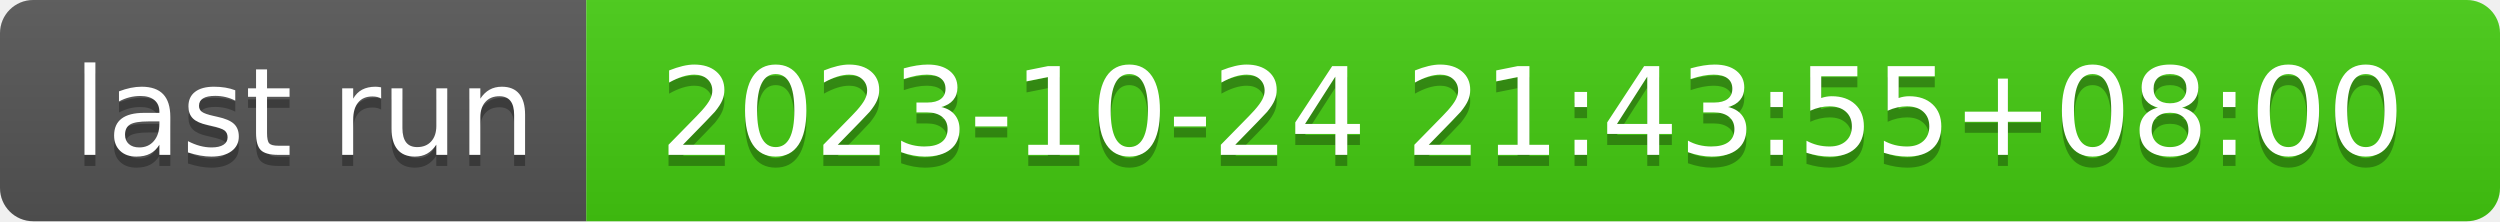
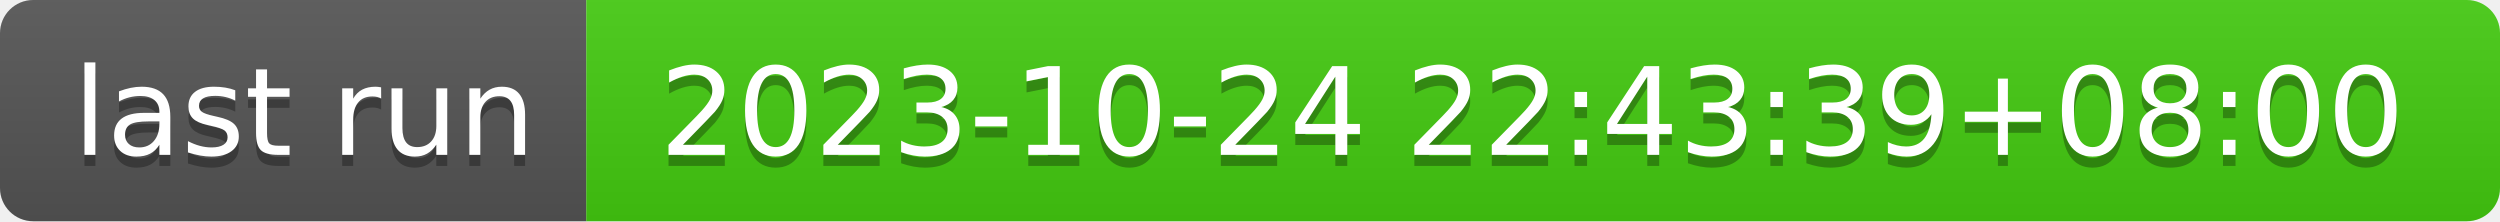
- <svg xmlns="http://www.w3.org/2000/svg" width="226" height="20" role="img" aria-label="last run: 2023-10-24 21:43:55+08:00">
+ <svg xmlns="http://www.w3.org/2000/svg" width="226" height="20" role="img" aria-label="last run: 2023-10-24 22:43:39+08:00">
  <linearGradient id="s" x2="0" y2="100%">
    <stop offset="0" stop-color="#bbb" stop-opacity=".1" />
    <stop offset="1" stop-opacity=".1" />
  </linearGradient>
  <clipPath id="r">
    <rect width="226" height="20" rx="3" fill="#fff" />
  </clipPath>
  <g clip-path="url(#r)">
    <rect width="53" height="20" fill="#555" />
    <rect x="53" width="173" height="20" fill="#4c1" />
    <rect width="226" height="20" fill="url(#s)" />
  </g>
  <g fill="#fff" text-anchor="middle" font-family="Verdana,Geneva,DejaVu Sans,sans-serif" text-rendering="geometricPrecision" font-size="110">
    <text aria-hidden="true" x="275" y="150" fill="#010101" fill-opacity=".3" transform="scale(.1)" textLength="430">last run</text>
    <text x="275" y="140" transform="scale(.1)" fill="#fff" textLength="430">last run</text>
-     <text aria-hidden="true" x="1385" y="150" fill="#010101" fill-opacity=".3" transform="scale(.1)" textLength="1630">2023-10-24 21:43:55+08:00</text>
-     <text x="1385" y="140" transform="scale(.1)" fill="#fff" textLength="1630">2023-10-24 21:43:55+08:00</text>
+     <text aria-hidden="true" x="1385" y="150" fill="#010101" fill-opacity=".3" transform="scale(.1)" textLength="1630">2023-10-24 22:43:39+08:00</text>
+     <text x="1385" y="140" transform="scale(.1)" fill="#fff" textLength="1630">2023-10-24 22:43:39+08:00</text>
  </g>
</svg>
